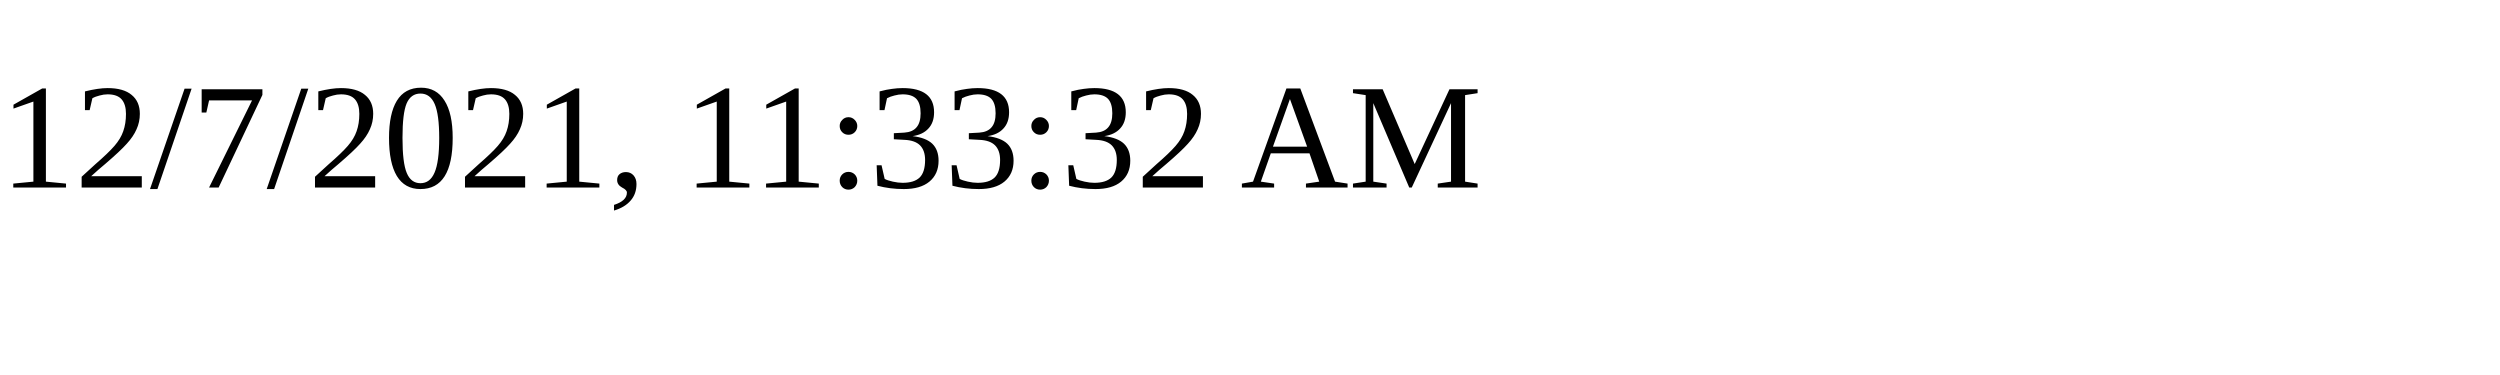
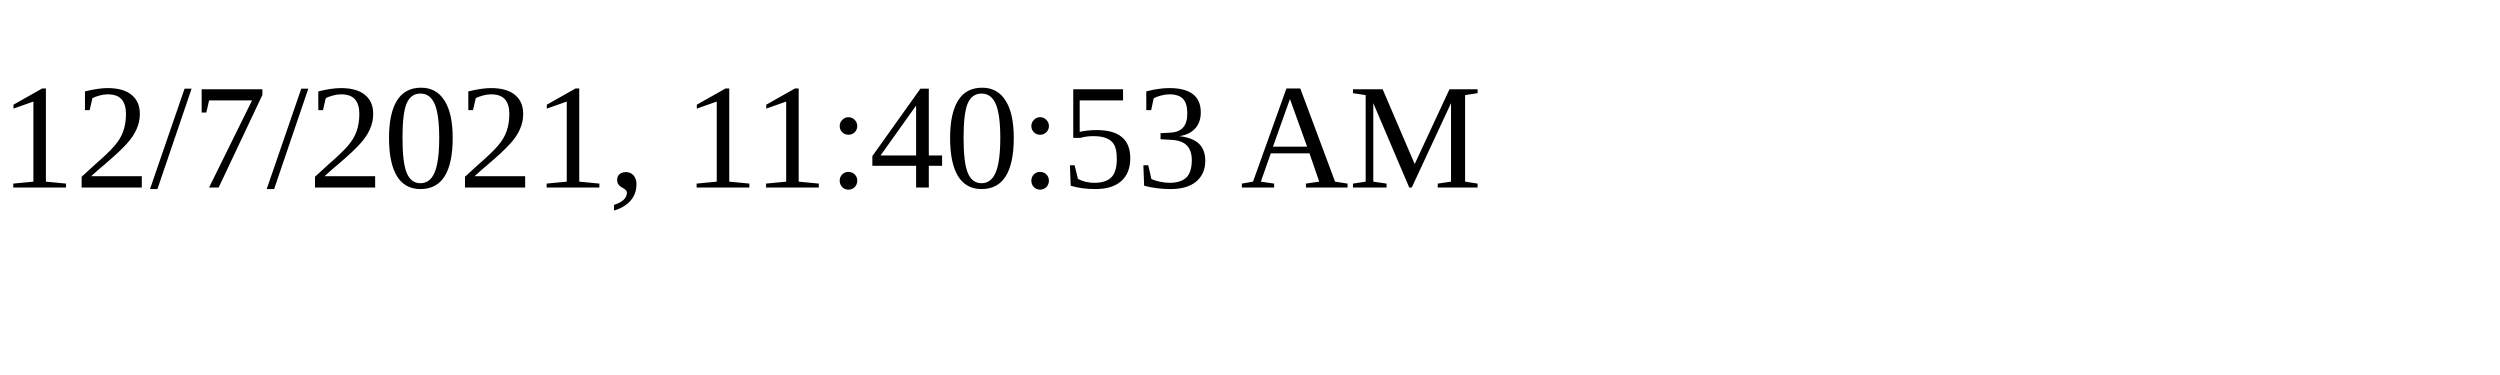
<svg xmlns="http://www.w3.org/2000/svg" height="30" width="200">
-   <text x="0" y="15">12/7/2021, 11:33:32 AM</text>
+   <text x="0" y="15">12/7/2021, 11:40:53 AM</text>
</svg>
